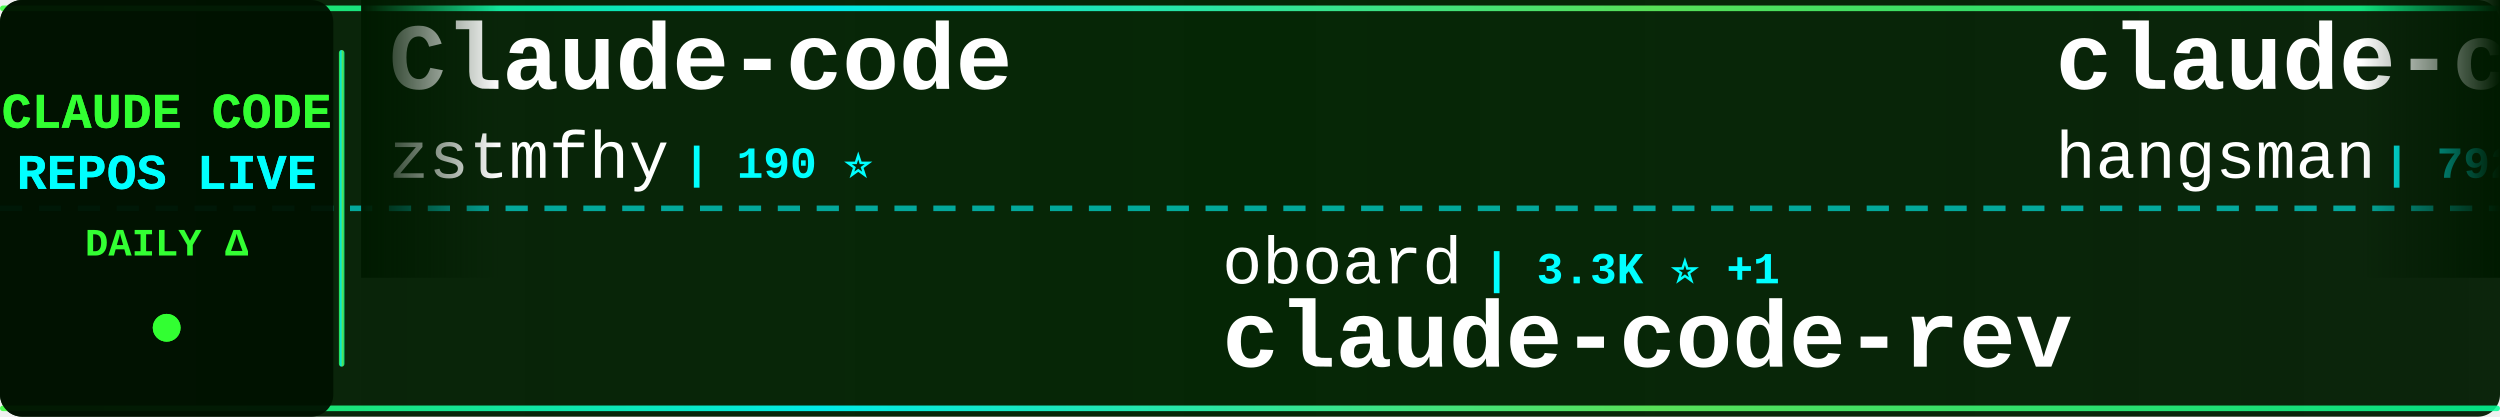
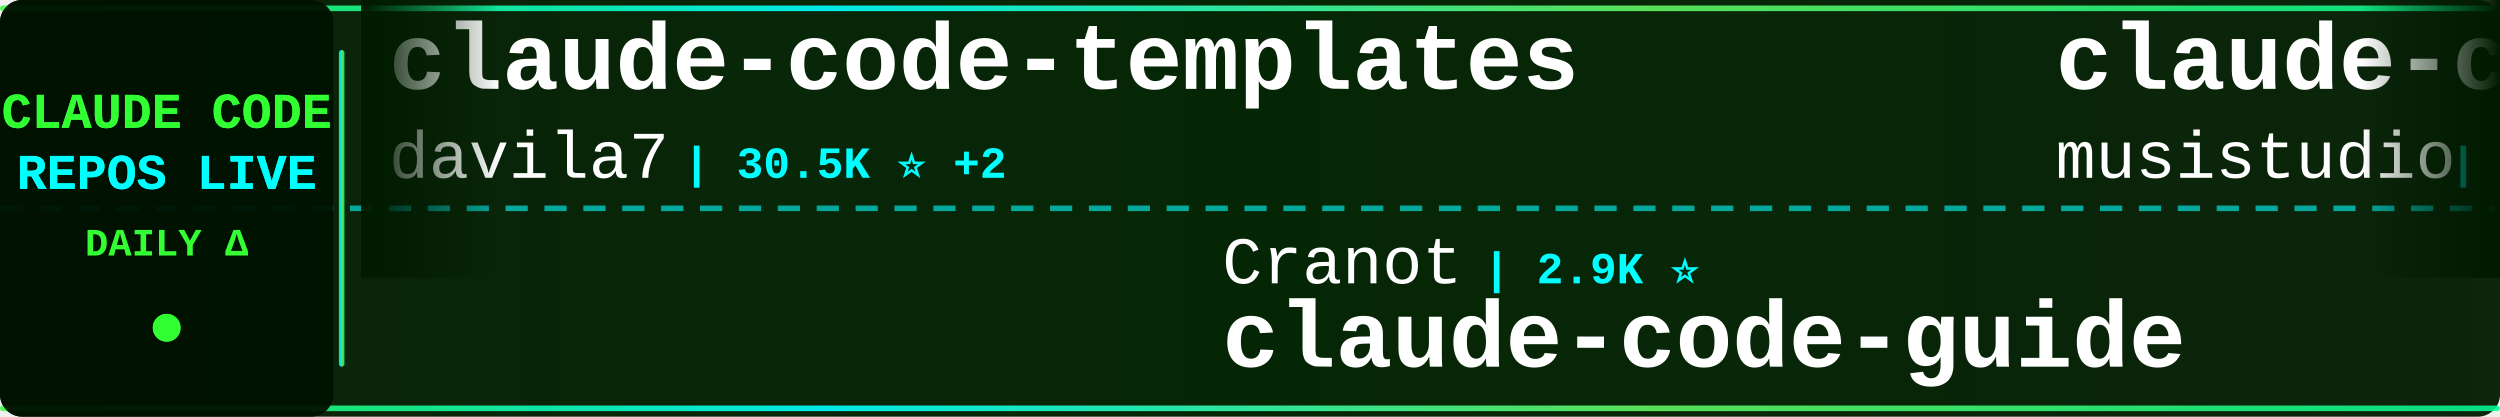
<svg xmlns="http://www.w3.org/2000/svg" width="900" height="150">
  <defs>
    <linearGradient id="tickerBg" x1="0%" y1="0%" x2="100%" y2="0%">
      <stop offset="0%" style="stop-color:#001a00;stop-opacity:0.95" />
      <stop offset="50%" style="stop-color:#002200;stop-opacity:0.98" />
      <stop offset="100%" style="stop-color:#001a00;stop-opacity:0.95" />
    </linearGradient>
    <linearGradient id="borderGrad" x1="0%" y1="0%" x2="100%" y2="0%">
      <stop offset="0%" style="stop-color:#33ff33;stop-opacity:0.85">
        <animate attributeName="stop-opacity" values="0.85;1;0.85" dur="2s" repeatCount="indefinite" />
      </stop>
      <stop offset="33%" style="stop-color:#00ffff;stop-opacity:0.9">
        <animate attributeName="stop-opacity" values="0.9;1;0.9" dur="2.2s" repeatCount="indefinite" />
      </stop>
      <stop offset="66%" style="stop-color:#66ff66;stop-opacity:0.85">
        <animate attributeName="stop-opacity" values="0.85;1;0.85" dur="1.8s" repeatCount="indefinite" />
      </stop>
      <stop offset="100%" style="stop-color:#00ff99;stop-opacity:0.85">
        <animate attributeName="stop-opacity" values="0.85;1;0.85" dur="2s" repeatCount="indefinite" />
      </stop>
    </linearGradient>
    <filter id="textGlow">
      <feGaussianBlur stdDeviation="0.1" result="coloredBlur" />
      <feMerge>
        <feMergeNode in="coloredBlur" />
        <feMergeNode in="SourceGraphic" />
      </feMerge>
    </filter>
    <filter id="metricGlow">
      <feGaussianBlur stdDeviation="0.2" result="coloredBlur" />
      <feMerge>
        <feMergeNode in="coloredBlur" />
        <feMergeNode in="SourceGraphic" />
      </feMerge>
    </filter>
    <linearGradient id="leftFade" x1="0%" y1="0%" x2="100%" y2="0%">
      <stop offset="0%" style="stop-color:#001a00;stop-opacity:1" />
      <stop offset="100%" style="stop-color:#001a00;stop-opacity:0" />
    </linearGradient>
    <linearGradient id="rightFade" x1="0%" y1="0%" x2="100%" y2="0%">
      <stop offset="0%" style="stop-color:#001a00;stop-opacity:0" />
      <stop offset="100%" style="stop-color:#001a00;stop-opacity:1" />
    </linearGradient>
  </defs>
  <rect width="900" height="150" fill="url(#tickerBg)" rx="8" />
  <rect x="0" y="2" width="900" height="2" fill="url(#borderGrad)" rx="1" />
  <rect x="0" y="146" width="900" height="2" fill="url(#borderGrad)" rx="1" />
  <line x1="0" y1="75" x2="900" y2="75" stroke="#00ffff" stroke-width="2" stroke-dasharray="8 6" opacity="0.6" />
  <rect x="0" y="0" width="120" height="150" fill="#001100" opacity="0.95" rx="8" />
  <text x="60" y="46" font-family="'Courier New', monospace" font-size="18" font-weight="bold" fill="#33ff33" text-anchor="middle" filter="url(#textGlow)">
    CLAUDE CODE
  </text>
  <text x="60" y="68" font-family="'Courier New', monospace" font-size="18" font-weight="bold" fill="#00ffff" text-anchor="middle" filter="url(#textGlow)">
    REPOS LIVE
  </text>
  <text x="60" y="92" font-family="'Courier New', monospace" font-size="14" font-weight="bold" fill="#33ff33" text-anchor="middle">
    DAILY Δ
  </text>
  <circle cx="60" cy="118" r="5" fill="#33ff33" filter="url(#metricGlow)">
    <animate attributeName="r" values="4;6;4" dur="1.5s" repeatCount="indefinite" />
    <animate attributeName="opacity" values="0.6;1;0.6" dur="1.5s" repeatCount="indefinite" />
  </circle>
  <rect x="122" y="18" width="2" height="114" fill="url(#borderGrad)" rx="1" />
  <clipPath id="tickerClip">
    <rect x="130" y="0" width="770" height="150" />
  </clipPath>
  <g clip-path="url(#tickerClip)">
    <g id="tickerItems">
      <animateTransform attributeName="transform" attributeType="XML" type="translate" from="0 0" to="-3000 0" dur="54s" repeatCount="indefinite" />
      <g transform="translate(0, 0)">
-         <text x="140" y="32" font-family="'Courier New', monospace" font-size="34" font-weight="bold" fill="#ffffff">Claude-code</text>
-         <text x="140" y="64" font-family="'Courier New', monospace" font-size="24" font-weight="normal" fill="#ffffff" opacity="1.0">zstmfhy</text>
-         <text x="246" y="64" font-family="'Courier New', monospace" font-size="16" font-weight="bold" fill="#00ffff"> | 190 ⭐</text>
+         <text x="140" y="32" font-family="'Courier New', monospace" font-size="34" font-weight="bold" fill="#ffffff">claude-code-templates</text>
+         <text x="140" y="64" font-family="'Courier New', monospace" font-size="24" font-weight="normal" fill="#ffffff" opacity="1.0">davila7</text>
+         <text x="246" y="64" font-family="'Courier New', monospace" font-size="16" font-weight="bold" fill="#00ffff"> | 30.5K ⭐ +2</text>
      </g>
      <g transform="translate(300, 0)">
-         <text x="140" y="102" font-family="'Courier New', monospace" font-size="24" font-weight="normal" fill="#ffffff" opacity="1.0">oboard</text>
-         <text x="234" y="102" font-family="'Courier New', monospace" font-size="16" font-weight="bold" fill="#00ffff"> | 3.3K ⭐ +1</text>
-         <text x="140" y="132" font-family="'Courier New', monospace" font-size="34" font-weight="bold" fill="#ffffff">claude-code-rev</text>
+         <text x="140" y="102" font-family="'Courier New', monospace" font-size="24" font-weight="normal" fill="#ffffff" opacity="1.0">Cranot</text>
+         <text x="234" y="102" font-family="'Courier New', monospace" font-size="16" font-weight="bold" fill="#00ffff"> | 2.9K ⭐</text>
+         <text x="140" y="132" font-family="'Courier New', monospace" font-size="34" font-weight="bold" fill="#ffffff">claude-code-guide</text>
      </g>
      <g transform="translate(600, 0)">
-         <text x="140" y="32" font-family="'Courier New', monospace" font-size="34" font-weight="bold" fill="#ffffff">claude-code-source</text>
-         <text x="140" y="64" font-family="'Courier New', monospace" font-size="24" font-weight="normal" fill="#ffffff" opacity="1.0">hangsman</text>
-         <text x="258" y="64" font-family="'Courier New', monospace" font-size="16" font-weight="bold" fill="#00ffff"> | 792 ⭐</text>
+         <text x="140" y="32" font-family="'Courier New', monospace" font-size="34" font-weight="bold" fill="#ffffff">claude-code-router</text>
+         <text x="140" y="64" font-family="'Courier New', monospace" font-size="24" font-weight="normal" fill="#ffffff" opacity="1.0">musistudio</text>
+         <text x="282" y="64" font-family="'Courier New', monospace" font-size="16" font-weight="bold" fill="#00ffff"> | 37.0K ⭐ +7</text>
      </g>
      <g transform="translate(900, 0)">
-         <text x="140" y="102" font-family="'Courier New', monospace" font-size="24" font-weight="normal" fill="#ffffff" opacity="1.0">frankbria</text>
-         <text x="270" y="102" font-family="'Courier New', monospace" font-size="16" font-weight="bold" fill="#00ffff"> | 9.6K ⭐ +1</text>
-         <text x="140" y="132" font-family="'Courier New', monospace" font-size="34" font-weight="bold" fill="#ffffff">ralph-claude-code</text>
+         <text x="140" y="102" font-family="'Courier New', monospace" font-size="24" font-weight="normal" fill="#ffffff" opacity="1.0">sugyan</text>
+         <text x="234" y="102" font-family="'Courier New', monospace" font-size="16" font-weight="bold" fill="#00ffff"> | 1.1K ⭐</text>
+         <text x="140" y="132" font-family="'Courier New', monospace" font-size="34" font-weight="bold" fill="#ffffff">claude-code-webui</text>
      </g>
      <g transform="translate(1200, 0)">
-         <text x="140" y="32" font-family="'Courier New', monospace" font-size="34" font-weight="bold" fill="#ffffff">claude-coder</text>
-         <text x="140" y="64" font-family="'Courier New', monospace" font-size="24" font-weight="normal" fill="#ffffff" opacity="1.0">kodu-ai</text>
-         <text x="246" y="64" font-family="'Courier New', monospace" font-size="16" font-weight="bold" fill="#00ffff"> | 5.2K ⭐ -1</text>
+         <text x="140" y="32" font-family="'Courier New', monospace" font-size="34" font-weight="bold" fill="#ffffff">claude-code-analysis</text>
+         <text x="140" y="64" font-family="'Courier New', monospace" font-size="24" font-weight="normal" fill="#ffffff" opacity="1.0">liuup</text>
+         <text x="222" y="64" font-family="'Courier New', monospace" font-size="16" font-weight="bold" fill="#00ffff"> | 3.9K ⭐</text>
      </g>
      <g transform="translate(1500, 0)">
-         <text x="140" y="102" font-family="'Courier New', monospace" font-size="24" font-weight="normal" fill="#ffffff" opacity="1.0">Windy3f3f3f3f</text>
-         <text x="318" y="102" font-family="'Courier New', monospace" font-size="16" font-weight="bold" fill="#00ffff"> | 3.6K ⭐</text>
-         <text x="140" y="132" font-family="'Courier New', monospace" font-size="34" font-weight="bold" fill="#ffffff">how-claude-code-works</text>
+         <text x="140" y="102" font-family="'Courier New', monospace" font-size="24" font-weight="normal" fill="#ffffff" opacity="1.0">ChrisWiles</text>
+         <text x="282" y="102" font-family="'Courier New', monospace" font-size="16" font-weight="bold" fill="#00ffff"> | 6.0K ⭐ +1</text>
+         <text x="140" y="132" font-family="'Courier New', monospace" font-size="34" font-weight="bold" fill="#ffffff">claude-code-showcase</text>
      </g>
      <g transform="translate(1800, 0)">
-         <text x="140" y="32" font-family="'Courier New', monospace" font-size="34" font-weight="bold" fill="#ffffff">Claude-Code-Usage-Monito...</text>
-         <text x="140" y="64" font-family="'Courier New', monospace" font-size="24" font-weight="normal" fill="#ffffff" opacity="1.0">Maciek-roboblog</text>
-         <text x="342" y="64" font-family="'Courier New', monospace" font-size="16" font-weight="bold" fill="#00ffff"> | 8.7K ⭐ +1</text>
+         <text x="140" y="32" font-family="'Courier New', monospace" font-size="34" font-weight="bold" fill="#ffffff">Claude-Code</text>
+         <text x="140" y="64" font-family="'Courier New', monospace" font-size="24" font-weight="normal" fill="#ffffff" opacity="1.0">OrcaWhisper</text>
+         <text x="294" y="64" font-family="'Courier New', monospace" font-size="16" font-weight="bold" fill="#00ffff"> | 92 ⭐</text>
      </g>
      <g transform="translate(2100, 0)">
-         <text x="140" y="102" font-family="'Courier New', monospace" font-size="24" font-weight="normal" fill="#ffffff" opacity="1.0">repowise-dev</text>
-         <text x="306" y="102" font-family="'Courier New', monospace" font-size="16" font-weight="bold" fill="#00ffff"> | 1.2K ⭐ +1</text>
-         <text x="140" y="132" font-family="'Courier New', monospace" font-size="34" font-weight="bold" fill="#ffffff">claude-code-prompts</text>
+         <text x="140" y="102" font-family="'Courier New', monospace" font-size="24" font-weight="normal" fill="#ffffff" opacity="1.0">KPR111</text>
+         <text x="234" y="102" font-family="'Courier New', monospace" font-size="16" font-weight="bold" fill="#00ffff"> | 18 ⭐</text>
+         <text x="140" y="132" font-family="'Courier New', monospace" font-size="34" font-weight="bold" fill="#ffffff">Claude-Code</text>
      </g>
      <g transform="translate(2400, 0)">
-         <text x="140" y="32" font-family="'Courier New', monospace" font-size="34" font-weight="bold" fill="#ffffff">Claude-Code-Game-Studios</text>
-         <text x="140" y="64" font-family="'Courier New', monospace" font-size="24" font-weight="normal" fill="#ffffff" opacity="1.0">Donchitos</text>
-         <text x="270" y="64" font-family="'Courier New', monospace" font-size="16" font-weight="bold" fill="#00ffff"> | 24.7K ⭐ +5</text>
+         <text x="140" y="32" font-family="'Courier New', monospace" font-size="34" font-weight="bold" fill="#ffffff">claude-code-prompts</text>
+         <text x="140" y="64" font-family="'Courier New', monospace" font-size="24" font-weight="normal" fill="#ffffff" opacity="1.0">repowise-dev</text>
+         <text x="306" y="64" font-family="'Courier New', monospace" font-size="16" font-weight="bold" fill="#00ffff"> | 1.2K ⭐</text>
      </g>
      <g transform="translate(2700, 0)">
-         <text x="140" y="102" font-family="'Courier New', monospace" font-size="24" font-weight="normal" fill="#ffffff" opacity="1.0">zebbern</text>
-         <text x="246" y="102" font-family="'Courier New', monospace" font-size="16" font-weight="bold" fill="#00ffff"> | 4.6K ⭐</text>
+         <text x="140" y="102" font-family="'Courier New', monospace" font-size="24" font-weight="normal" fill="#ffffff" opacity="1.0">Njengah</text>
+         <text x="246" y="102" font-family="'Courier New', monospace" font-size="16" font-weight="bold" fill="#00ffff"> | 1.9K ⭐</text>
+         <text x="140" y="132" font-family="'Courier New', monospace" font-size="34" font-weight="bold" fill="#ffffff">claude-code-cheat-sheet</text>
+       </g>
+       <g transform="translate(3000, 0)">
+         <text x="140" y="32" font-family="'Courier New', monospace" font-size="34" font-weight="bold" fill="#ffffff">claude-code-templates</text>
+         <text x="140" y="64" font-family="'Courier New', monospace" font-size="24" font-weight="normal" fill="#ffffff" opacity="1.0">davila7</text>
+         <text x="246" y="64" font-family="'Courier New', monospace" font-size="16" font-weight="bold" fill="#00ffff"> | 30.5K ⭐ +2</text>
+       </g>
+       <g transform="translate(3300, 0)">
+         <text x="140" y="102" font-family="'Courier New', monospace" font-size="24" font-weight="normal" fill="#ffffff" opacity="1.0">Cranot</text>
+         <text x="234" y="102" font-family="'Courier New', monospace" font-size="16" font-weight="bold" fill="#00ffff"> | 2.9K ⭐</text>
        <text x="140" y="132" font-family="'Courier New', monospace" font-size="34" font-weight="bold" fill="#ffffff">claude-code-guide</text>
      </g>
-       <g transform="translate(3000, 0)">
-         <text x="140" y="32" font-family="'Courier New', monospace" font-size="34" font-weight="bold" fill="#ffffff">Claude-code</text>
-         <text x="140" y="64" font-family="'Courier New', monospace" font-size="24" font-weight="normal" fill="#ffffff" opacity="1.0">zstmfhy</text>
-         <text x="246" y="64" font-family="'Courier New', monospace" font-size="16" font-weight="bold" fill="#00ffff"> | 190 ⭐</text>
-       </g>
-       <g transform="translate(3300, 0)">
-         <text x="140" y="102" font-family="'Courier New', monospace" font-size="24" font-weight="normal" fill="#ffffff" opacity="1.0">oboard</text>
-         <text x="234" y="102" font-family="'Courier New', monospace" font-size="16" font-weight="bold" fill="#00ffff"> | 3.3K ⭐ +1</text>
-         <text x="140" y="132" font-family="'Courier New', monospace" font-size="34" font-weight="bold" fill="#ffffff">claude-code-rev</text>
-       </g>
      <g transform="translate(3600, 0)">
-         <text x="140" y="32" font-family="'Courier New', monospace" font-size="34" font-weight="bold" fill="#ffffff">claude-code-source</text>
-         <text x="140" y="64" font-family="'Courier New', monospace" font-size="24" font-weight="normal" fill="#ffffff" opacity="1.0">hangsman</text>
-         <text x="258" y="64" font-family="'Courier New', monospace" font-size="16" font-weight="bold" fill="#00ffff"> | 792 ⭐</text>
+         <text x="140" y="32" font-family="'Courier New', monospace" font-size="34" font-weight="bold" fill="#ffffff">claude-code-router</text>
+         <text x="140" y="64" font-family="'Courier New', monospace" font-size="24" font-weight="normal" fill="#ffffff" opacity="1.0">musistudio</text>
+         <text x="282" y="64" font-family="'Courier New', monospace" font-size="16" font-weight="bold" fill="#00ffff"> | 37.0K ⭐ +7</text>
      </g>
      <g transform="translate(3900, 0)">
-         <text x="140" y="102" font-family="'Courier New', monospace" font-size="24" font-weight="normal" fill="#ffffff" opacity="1.0">frankbria</text>
-         <text x="270" y="102" font-family="'Courier New', monospace" font-size="16" font-weight="bold" fill="#00ffff"> | 9.6K ⭐ +1</text>
-         <text x="140" y="132" font-family="'Courier New', monospace" font-size="34" font-weight="bold" fill="#ffffff">ralph-claude-code</text>
+         <text x="140" y="102" font-family="'Courier New', monospace" font-size="24" font-weight="normal" fill="#ffffff" opacity="1.0">sugyan</text>
+         <text x="234" y="102" font-family="'Courier New', monospace" font-size="16" font-weight="bold" fill="#00ffff"> | 1.1K ⭐</text>
+         <text x="140" y="132" font-family="'Courier New', monospace" font-size="34" font-weight="bold" fill="#ffffff">claude-code-webui</text>
      </g>
    </g>
  </g>
  <rect x="130" y="0" width="50" height="100" fill="url(#leftFade)" />
  <rect x="850" y="0" width="50" height="100" fill="url(#rightFade)" />
</svg>
